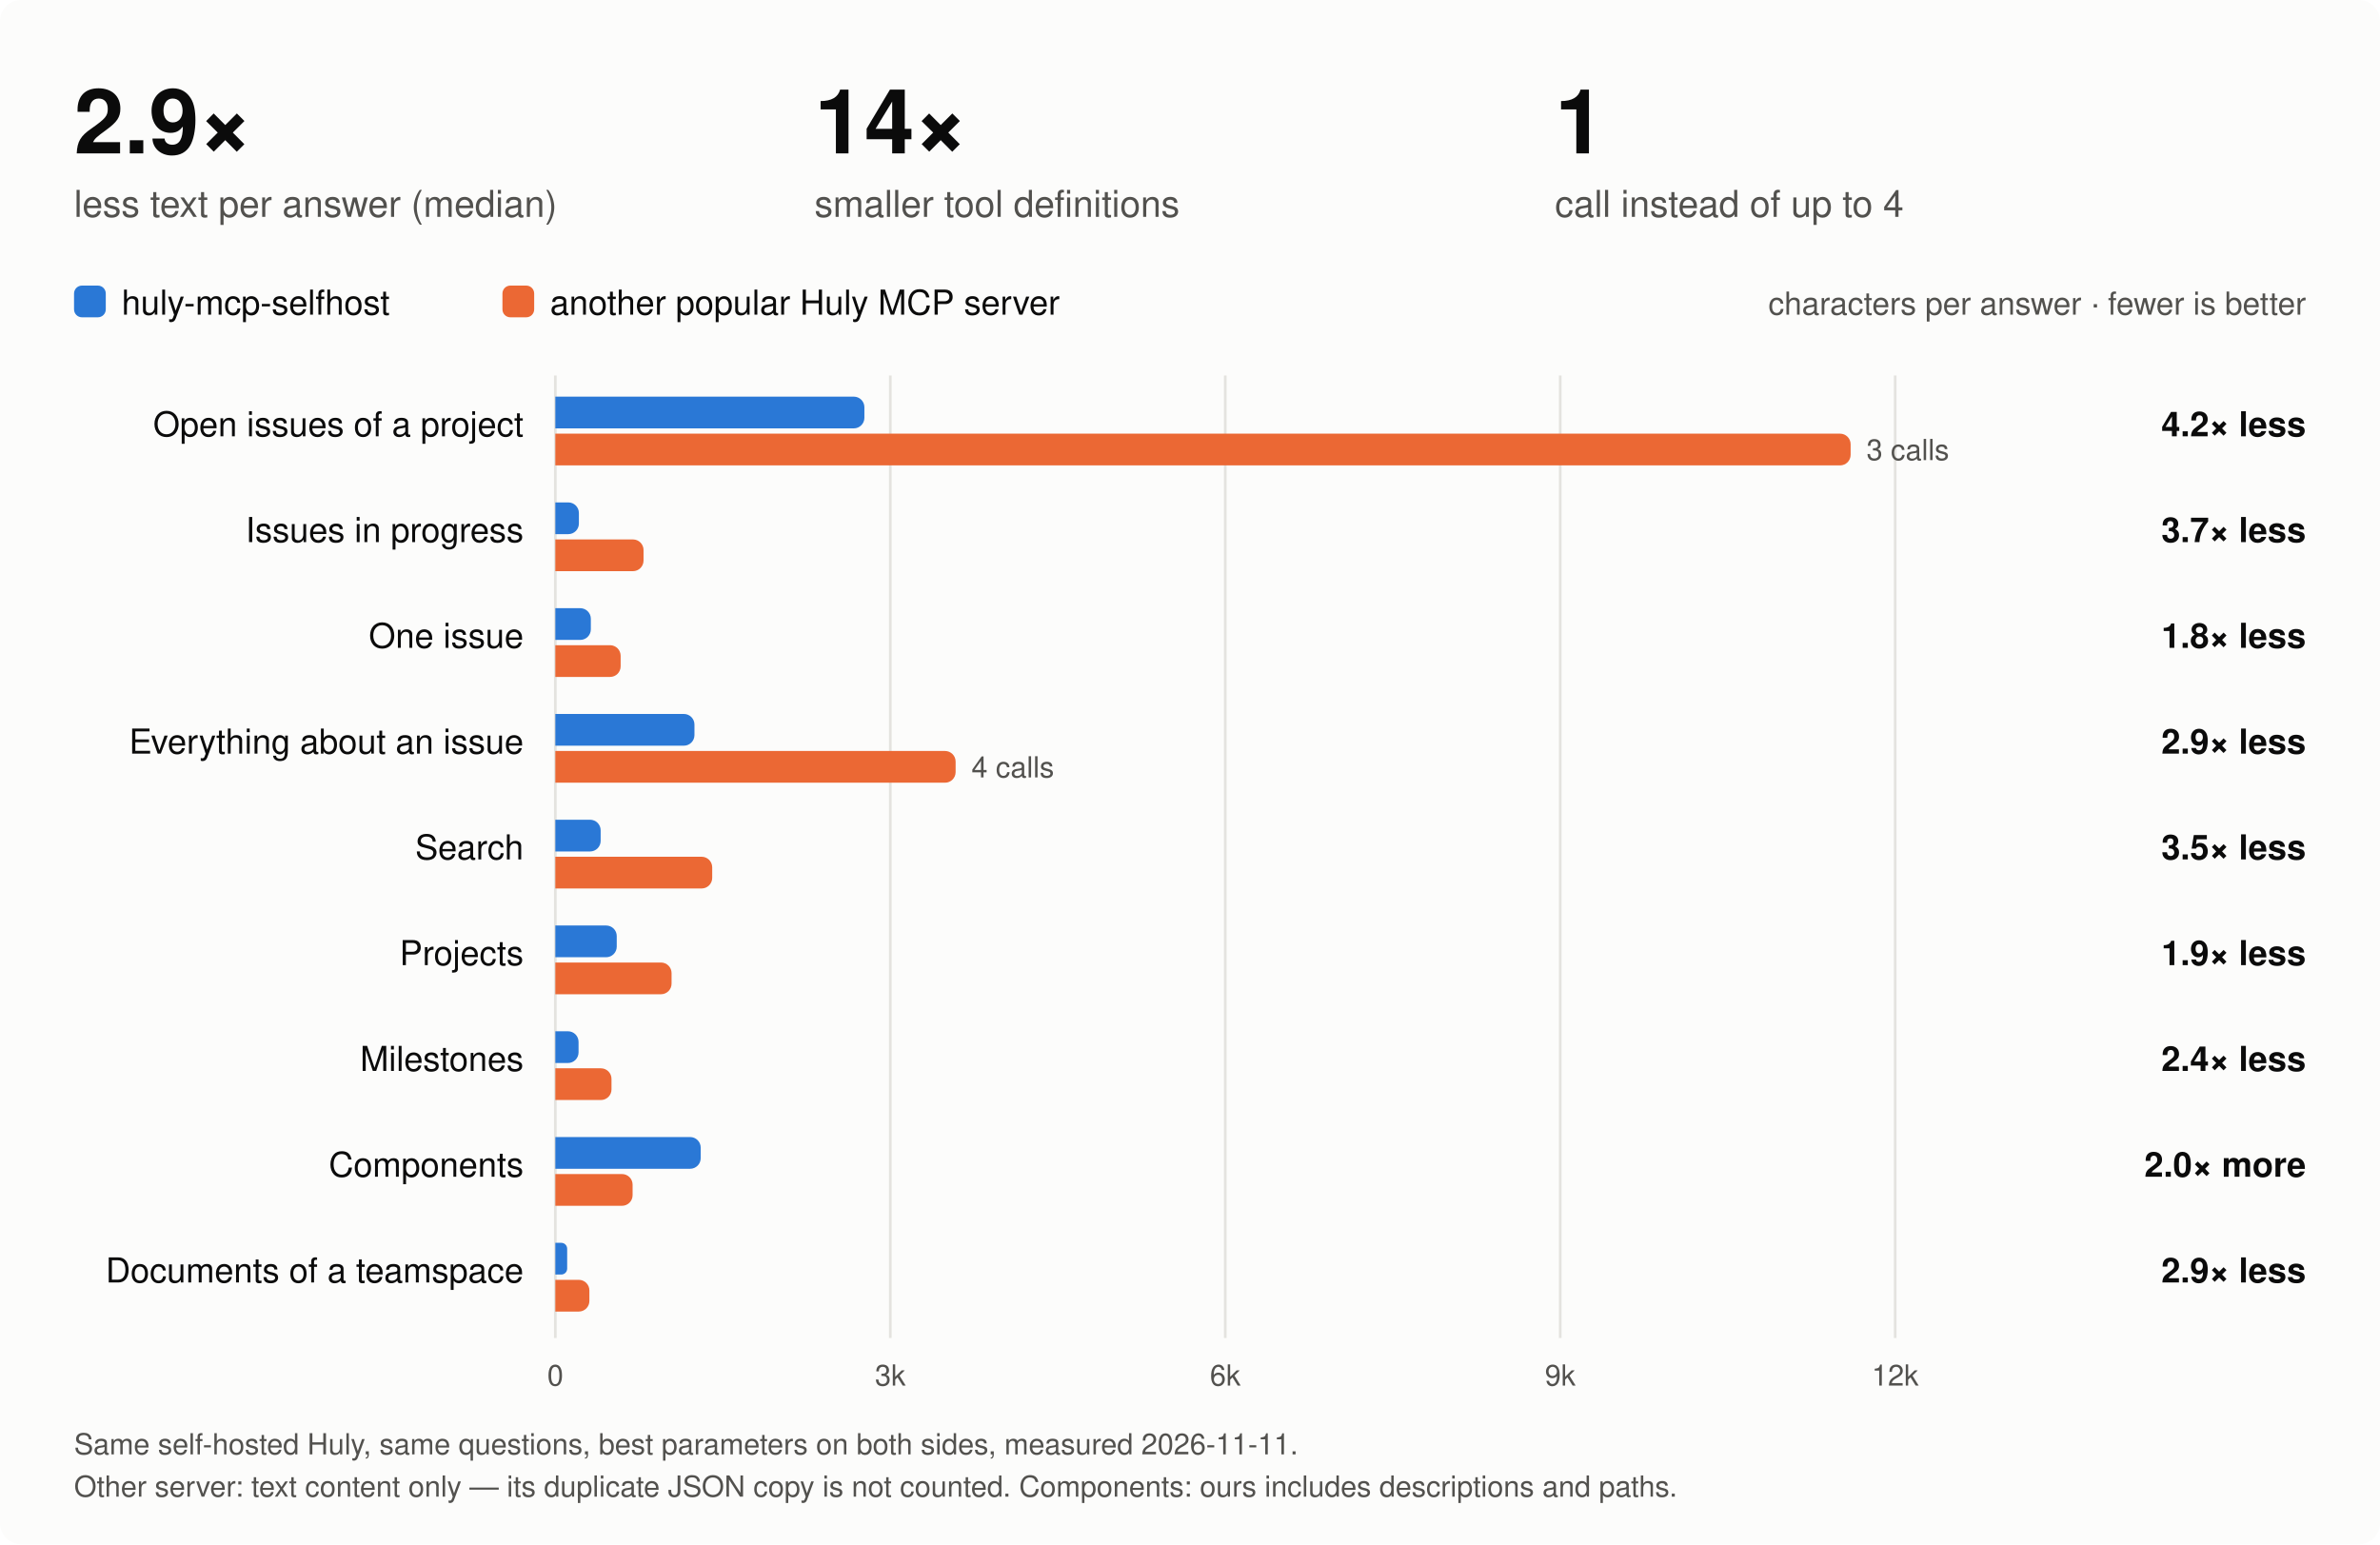
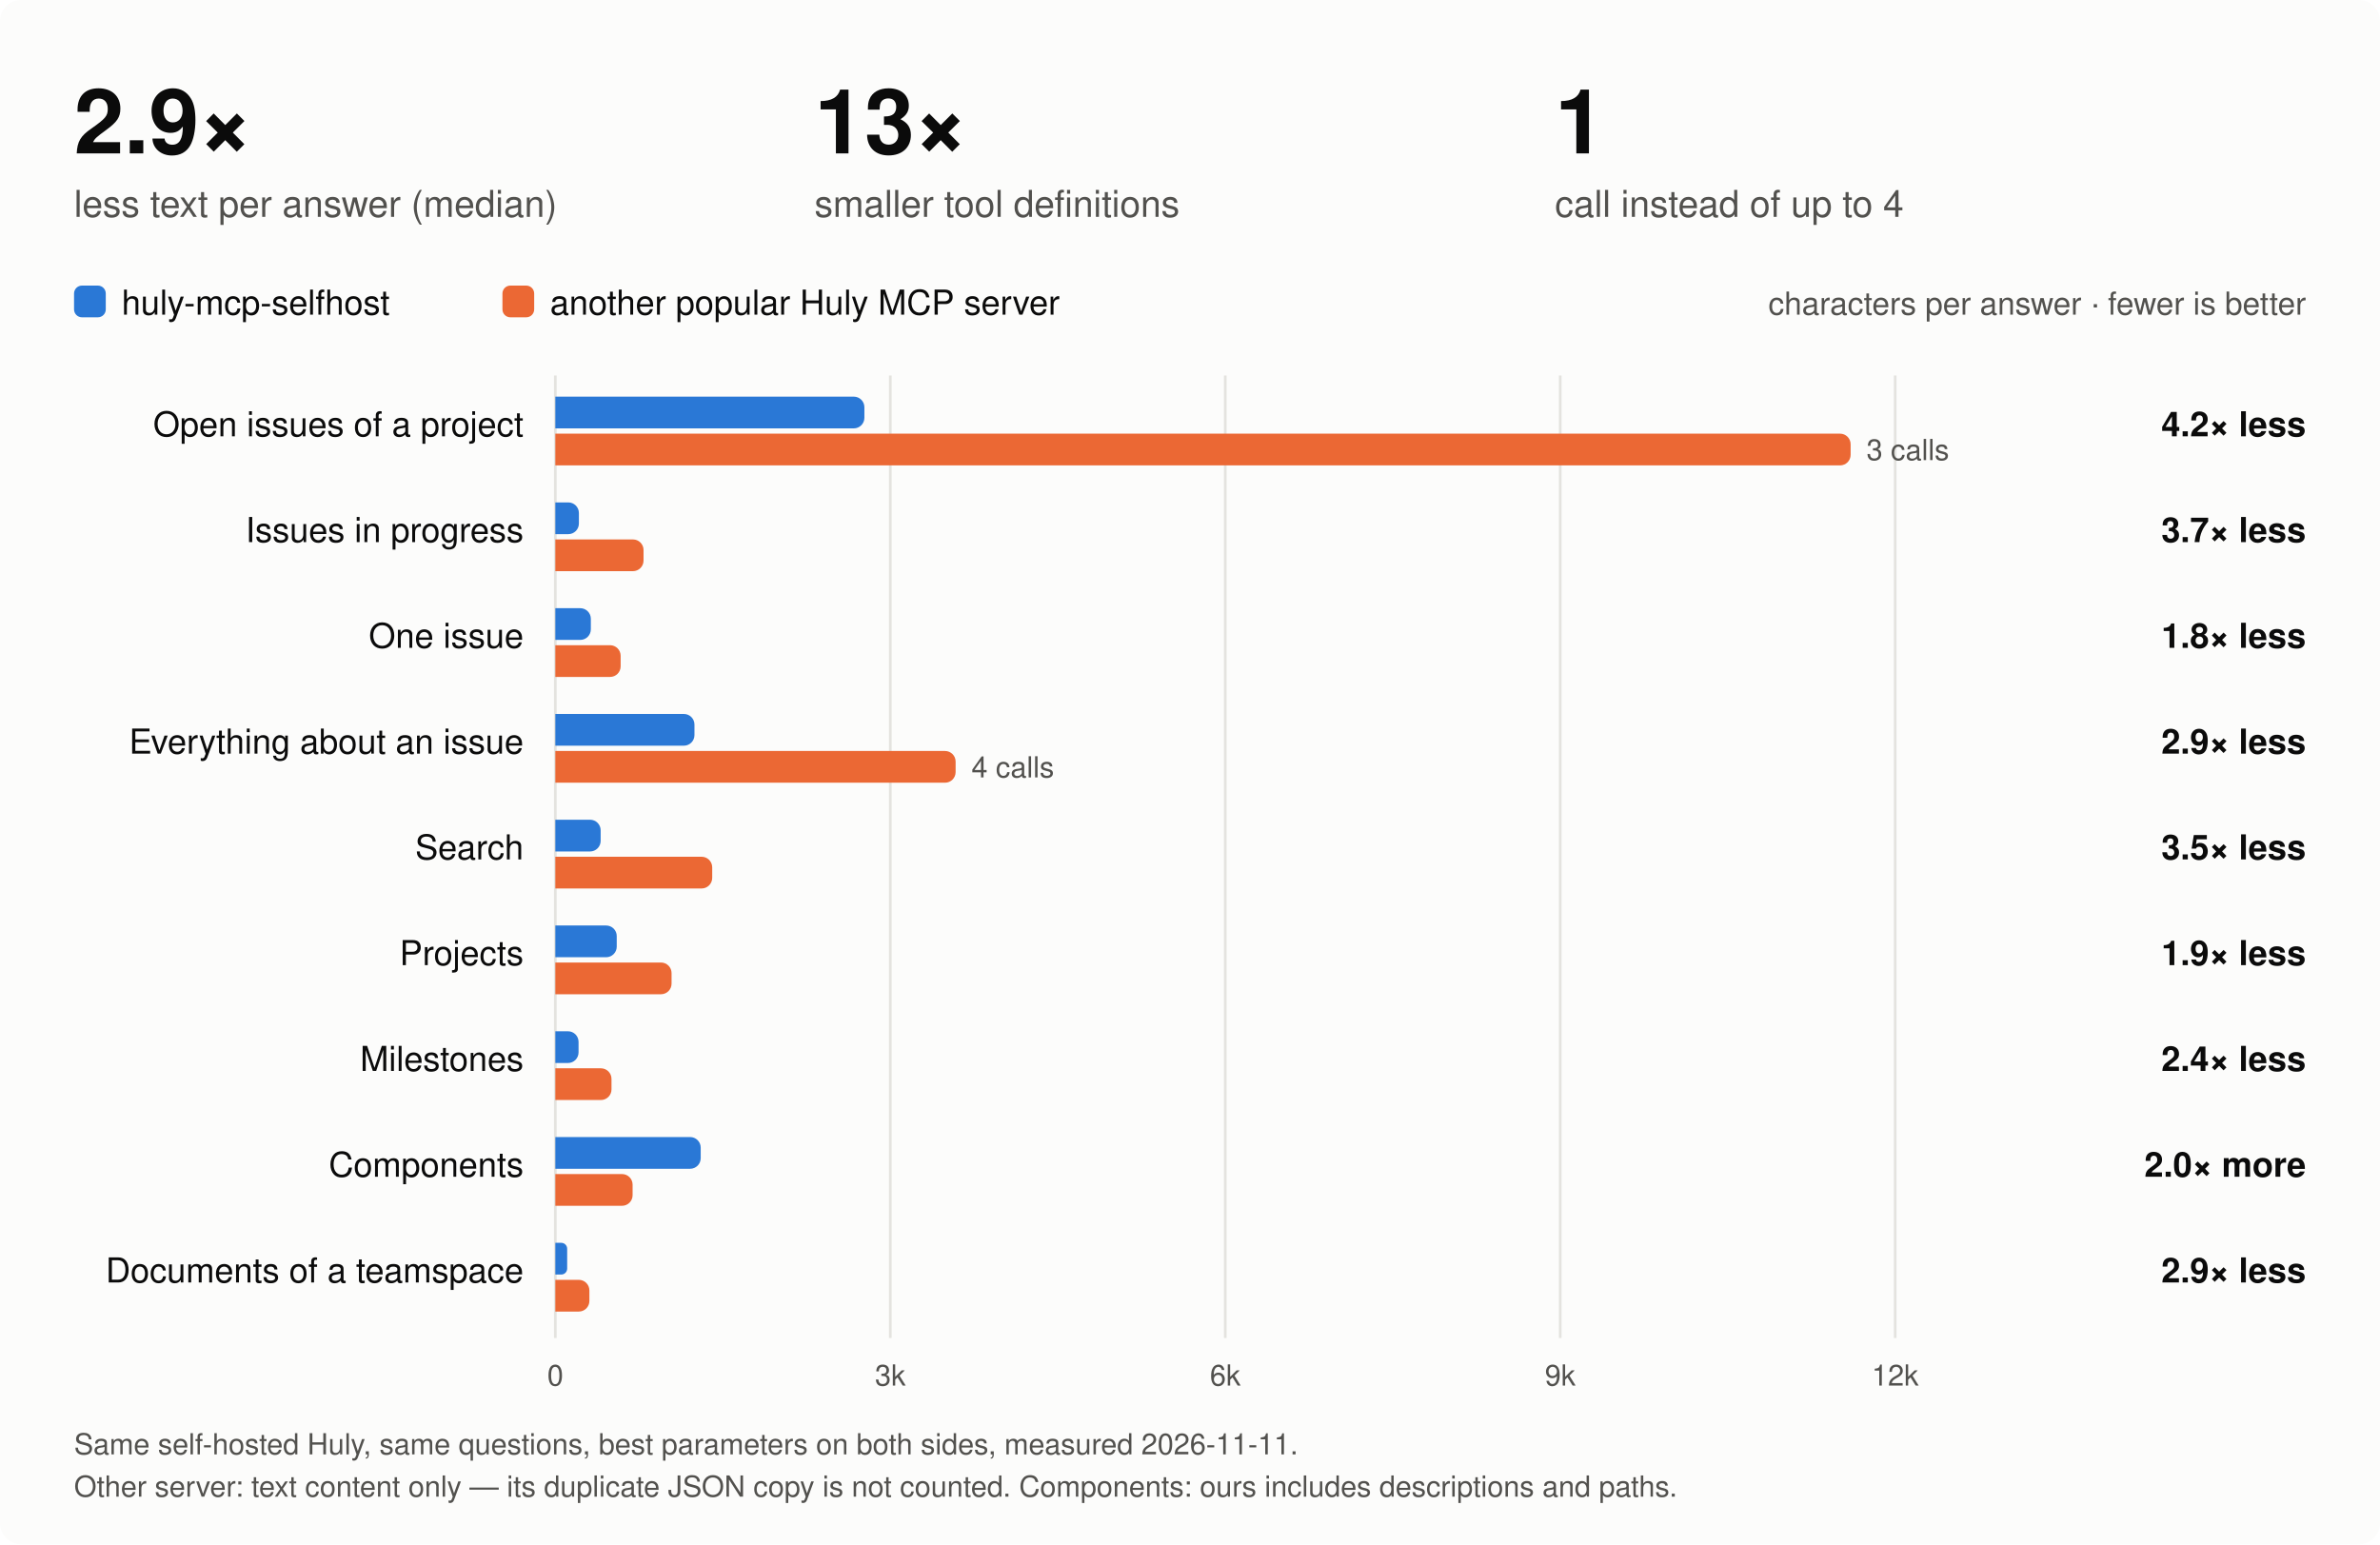
<svg xmlns="http://www.w3.org/2000/svg" viewBox="0 0 900 584" width="900" height="584" role="img" aria-labelledby="t d" font-family="-apple-system, BlinkMacSystemFont, 'Segoe UI', Helvetica, Arial, sans-serif">
  <rect width="900" height="584" rx="8" fill="#fcfcfb" />
  <text x="28" y="58" font-size="34" font-weight="650" fill="#0b0b0b">2.9×</text>
  <text x="28" y="82" font-size="14" fill="#52514e">less text per answer (median)</text>
-   <text x="308" y="58" font-size="34" font-weight="650" fill="#0b0b0b">14×</text>
+   <text x="308" y="58" font-size="34" font-weight="650" fill="#0b0b0b">13×</text>
  <text x="308" y="82" font-size="14" fill="#52514e">smaller tool definitions</text>
  <text x="588" y="58" font-size="34" font-weight="650" fill="#0b0b0b">1</text>
  <text x="588" y="82" font-size="14" fill="#52514e">call instead of up to 4</text>
  <rect x="28" y="108" width="12" height="12" rx="3" fill="#2a78d6" />
  <text x="46" y="119" font-size="13" fill="#0b0b0b">huly-mcp-selfhost</text>
  <rect x="190" y="108" width="12" height="12" rx="3" fill="#eb6834" />
  <text x="208" y="119" font-size="13" fill="#0b0b0b">another popular Huly MCP server</text>
  <text x="872" y="119" font-size="12" fill="#52514e" text-anchor="end">characters per answer · fewer is better</text>
  <line x1="210" y1="142" x2="210" y2="506" stroke="#e4e3df" stroke-width="1" />
  <text x="210" y="524" font-size="11" fill="#52514e" text-anchor="middle">0</text>
  <line x1="336.667" y1="142" x2="336.667" y2="506" stroke="#e4e3df" stroke-width="1" />
  <text x="336.667" y="524" font-size="11" fill="#52514e" text-anchor="middle">3k</text>
  <line x1="463.333" y1="142" x2="463.333" y2="506" stroke="#e4e3df" stroke-width="1" />
  <text x="463.333" y="524" font-size="11" fill="#52514e" text-anchor="middle">6k</text>
  <line x1="590" y1="142" x2="590" y2="506" stroke="#e4e3df" stroke-width="1" />
  <text x="590" y="524" font-size="11" fill="#52514e" text-anchor="middle">9k</text>
  <line x1="716.667" y1="142" x2="716.667" y2="506" stroke="#e4e3df" stroke-width="1" />
  <text x="716.667" y="524" font-size="11" fill="#52514e" text-anchor="middle">12k</text>
  <g>
    <rect x="0" y="144" width="900" height="40" fill="transparent" />
    <text x="198" y="165" font-size="13" fill="#0b0b0b" text-anchor="end">Open issues of a project</text>
    <path d="M210,150 h112.871 a4,4 0 0 1 4,4 v4 a4,4 0 0 1 -4,4 h-112.871 z" fill="#2a78d6" />
    <path d="M210,164 h485.82 a4,4 0 0 1 4,4 v4 a4,4 0 0 1 -4,4 h-485.82 z" fill="#eb6834" />
    <text x="705.82" y="174" font-size="11" fill="#52514e">3 calls</text>
    <text x="872" y="165" font-size="13" font-weight="600" fill="#0b0b0b" text-anchor="end">4.2× less</text>
  </g>
  <g>
    <rect x="0" y="184" width="900" height="40" fill="transparent" />
    <text x="198" y="205" font-size="13" fill="#0b0b0b" text-anchor="end">Issues in progress</text>
    <path d="M210,190 h4.909 a4,4 0 0 1 4,4 v4 a4,4 0 0 1 -4,4 h-4.909 z" fill="#2a78d6" />
    <path d="M210,204 h29.356 a4,4 0 0 1 4,4 v4 a4,4 0 0 1 -4,4 h-29.356 z" fill="#eb6834" />
    <text x="872" y="205" font-size="13" font-weight="600" fill="#0b0b0b" text-anchor="end">3.7× less</text>
  </g>
  <g>
    <rect x="0" y="224" width="900" height="40" fill="transparent" />
    <text x="198" y="245" font-size="13" fill="#0b0b0b" text-anchor="end">One issue</text>
    <path d="M210,230 h9.427 a4,4 0 0 1 4,4 v4 a4,4 0 0 1 -4,4 h-9.427 z" fill="#2a78d6" />
    <path d="M210,244 h20.7 a4,4 0 0 1 4,4 v4 a4,4 0 0 1 -4,4 h-20.7 z" fill="#eb6834" />
    <text x="872" y="245" font-size="13" font-weight="600" fill="#0b0b0b" text-anchor="end">1.8× less</text>
  </g>
  <g>
    <rect x="0" y="264" width="900" height="40" fill="transparent" />
    <text x="198" y="285" font-size="13" fill="#0b0b0b" text-anchor="end">Everything about an issue</text>
    <path d="M210,270 h48.609 a4,4 0 0 1 4,4 v4 a4,4 0 0 1 -4,4 h-48.609 z" fill="#2a78d6" />
    <path d="M210,284 h147.367 a4,4 0 0 1 4,4 v4 a4,4 0 0 1 -4,4 h-147.367 z" fill="#eb6834" />
    <text x="367.367" y="294" font-size="11" fill="#52514e">4 calls</text>
    <text x="872" y="285" font-size="13" font-weight="600" fill="#0b0b0b" text-anchor="end">2.9× less</text>
  </g>
  <g>
    <rect x="0" y="304" width="900" height="40" fill="transparent" />
    <text x="198" y="325" font-size="13" fill="#0b0b0b" text-anchor="end">Search</text>
    <path d="M210,310 h13.142 a4,4 0 0 1 4,4 v4 a4,4 0 0 1 -4,4 h-13.142 z" fill="#2a78d6" />
    <path d="M210,324 h55.322 a4,4 0 0 1 4,4 v4 a4,4 0 0 1 -4,4 h-55.322 z" fill="#eb6834" />
    <text x="872" y="325" font-size="13" font-weight="600" fill="#0b0b0b" text-anchor="end">3.5× less</text>
  </g>
  <g>
    <rect x="0" y="344" width="900" height="40" fill="transparent" />
    <text x="198" y="365" font-size="13" fill="#0b0b0b" text-anchor="end">Projects</text>
    <path d="M210,350 h19.222 a4,4 0 0 1 4,4 v4 a4,4 0 0 1 -4,4 h-19.222 z" fill="#2a78d6" />
    <path d="M210,364 h39.953 a4,4 0 0 1 4,4 v4 a4,4 0 0 1 -4,4 h-39.953 z" fill="#eb6834" />
    <text x="872" y="365" font-size="13" font-weight="600" fill="#0b0b0b" text-anchor="end">1.9× less</text>
  </g>
  <g>
    <rect x="0" y="384" width="900" height="40" fill="transparent" />
    <text x="198" y="405" font-size="13" fill="#0b0b0b" text-anchor="end">Milestones</text>
    <path d="M210,390 h4.782 a4,4 0 0 1 4,4 v4 a4,4 0 0 1 -4,4 h-4.782 z" fill="#2a78d6" />
    <path d="M210,404 h17.238 a4,4 0 0 1 4,4 v4 a4,4 0 0 1 -4,4 h-17.238 z" fill="#eb6834" />
    <text x="872" y="405" font-size="13" font-weight="600" fill="#0b0b0b" text-anchor="end">2.4× less</text>
  </g>
  <g>
    <rect x="0" y="424" width="900" height="40" fill="transparent" />
    <text x="198" y="445" font-size="13" fill="#0b0b0b" text-anchor="end">Components</text>
    <path d="M210,430 h50.973 a4,4 0 0 1 4,4 v4 a4,4 0 0 1 -4,4 h-50.973 z" fill="#2a78d6" />
    <path d="M210,444 h25.218 a4,4 0 0 1 4,4 v4 a4,4 0 0 1 -4,4 h-25.218 z" fill="#eb6834" />
    <text x="872" y="445" font-size="13" font-weight="600" fill="#0b0b0b" text-anchor="end">2.0× more</text>
  </g>
  <g>
    <rect x="0" y="464" width="900" height="40" fill="transparent" />
    <text x="198" y="485" font-size="13" fill="#0b0b0b" text-anchor="end">Documents of a teamspace</text>
    <path d="M210,470 h2.238 a2.238,2.238 0 0 1 2.238,2.238 v7.524 a2.238,2.238 0 0 1 -2.238,2.238 h-2.238 z" fill="#2a78d6" />
    <path d="M210,484 h8.878 a4,4 0 0 1 4,4 v4 a4,4 0 0 1 -4,4 h-8.878 z" fill="#eb6834" />
    <text x="872" y="485" font-size="13" font-weight="600" fill="#0b0b0b" text-anchor="end">2.9× less</text>
  </g>
  <text x="28" y="550" font-size="11" fill="#52514e">Same self-hosted Huly, same questions, best parameters on both sides, measured 2026-11-11.</text>
  <text x="28" y="566" font-size="11" fill="#52514e">Other server: text content only — its duplicate JSON copy is not counted. Components: ours includes descriptions and paths.</text>
</svg>
